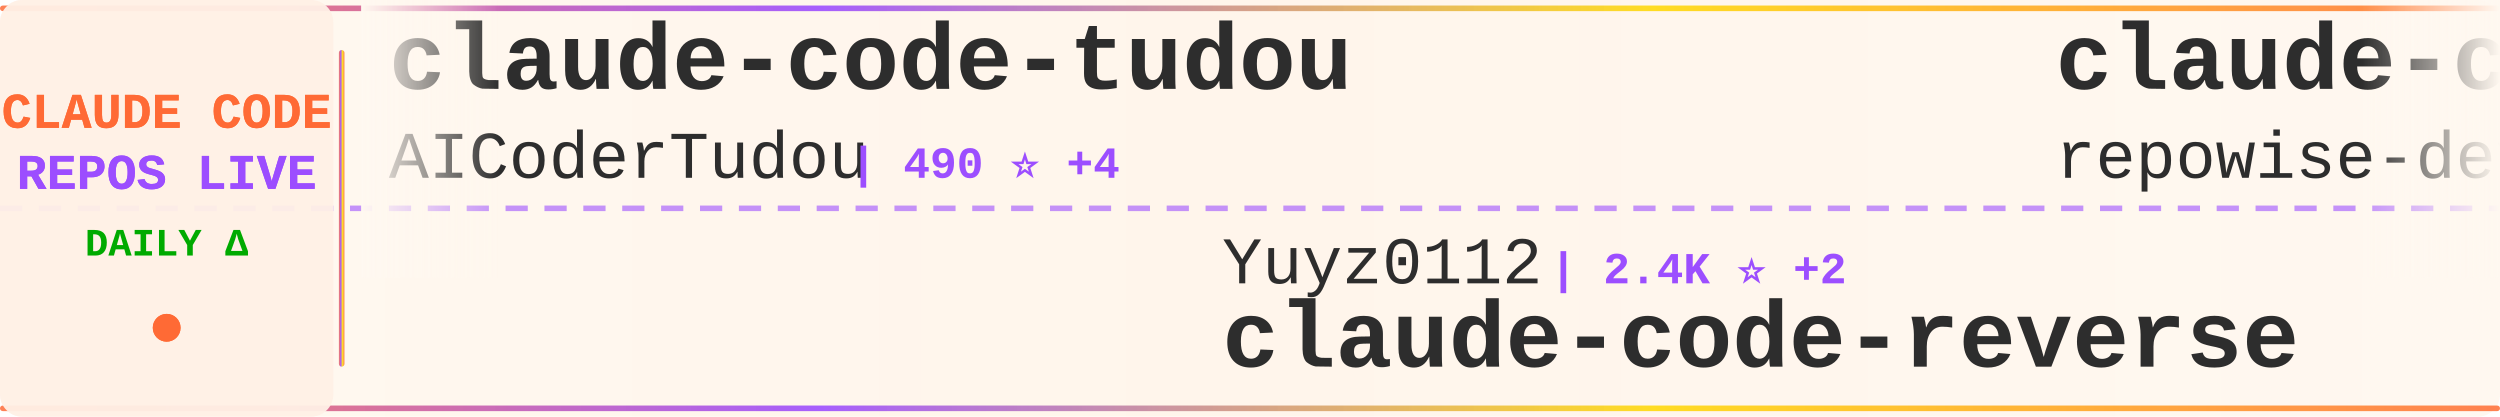
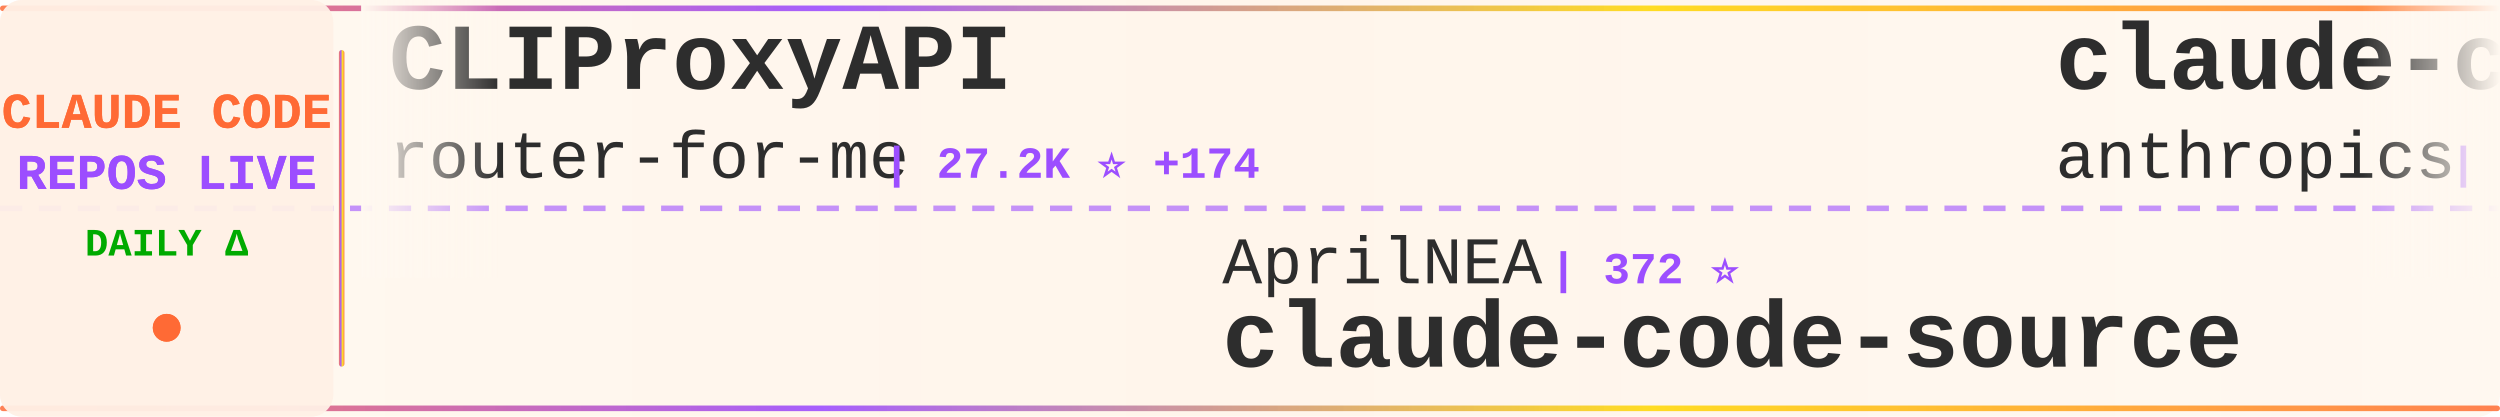
<svg xmlns="http://www.w3.org/2000/svg" width="900" height="150">
  <defs>
    <linearGradient id="tickerBg" x1="0%" y1="0%" x2="100%" y2="0%">
      <stop offset="0%" style="stop-color:#fff8f0;stop-opacity:0.98" />
      <stop offset="50%" style="stop-color:#fff5eb;stop-opacity:1" />
      <stop offset="100%" style="stop-color:#fff8f0;stop-opacity:0.98" />
    </linearGradient>
    <linearGradient id="borderGrad" x1="0%" y1="0%" x2="100%" y2="0%">
      <stop offset="0%" style="stop-color:#FF6B35;stop-opacity:0.85">
        <animate attributeName="stop-opacity" values="0.85;1;0.85" dur="2s" repeatCount="indefinite" />
      </stop>
      <stop offset="33%" style="stop-color:#9C4EFF;stop-opacity:0.9">
        <animate attributeName="stop-opacity" values="0.9;1;0.9" dur="2.2s" repeatCount="indefinite" />
      </stop>
      <stop offset="66%" style="stop-color:#FFD700;stop-opacity:0.85">
        <animate attributeName="stop-opacity" values="0.85;1;0.85" dur="1.8s" repeatCount="indefinite" />
      </stop>
      <stop offset="100%" style="stop-color:#FF6B35;stop-opacity:0.85">
        <animate attributeName="stop-opacity" values="0.85;1;0.85" dur="2s" repeatCount="indefinite" />
      </stop>
    </linearGradient>
    <filter id="textGlow">
      <feGaussianBlur stdDeviation="0.15" result="coloredBlur" />
      <feMerge>
        <feMergeNode in="coloredBlur" />
        <feMergeNode in="SourceGraphic" />
      </feMerge>
    </filter>
    <filter id="metricGlow">
      <feGaussianBlur stdDeviation="0.2" result="coloredBlur" />
      <feMerge>
        <feMergeNode in="coloredBlur" />
        <feMergeNode in="SourceGraphic" />
      </feMerge>
    </filter>
    <linearGradient id="leftFade" x1="0%" y1="0%" x2="100%" y2="0%">
      <stop offset="0%" style="stop-color:#fff8f0;stop-opacity:1" />
      <stop offset="100%" style="stop-color:#fff8f0;stop-opacity:0" />
    </linearGradient>
    <linearGradient id="rightFade" x1="0%" y1="0%" x2="100%" y2="0%">
      <stop offset="0%" style="stop-color:#fff8f0;stop-opacity:0" />
      <stop offset="100%" style="stop-color:#fff8f0;stop-opacity:1" />
    </linearGradient>
  </defs>
  <rect width="900" height="150" fill="url(#tickerBg)" rx="8" />
  <rect x="0" y="2" width="900" height="2" fill="url(#borderGrad)" rx="1" />
  <rect x="0" y="146" width="900" height="2" fill="url(#borderGrad)" rx="1" />
  <line x1="0" y1="75" x2="900" y2="75" stroke="#9C4EFF" stroke-width="2" stroke-dasharray="8 6" opacity="0.6" />
  <rect x="0" y="0" width="120" height="150" fill="#fff0e6" opacity="0.95" rx="8" />
  <text x="60" y="46" font-family="'Courier New', monospace" font-size="18" font-weight="bold" fill="#FF6B35" text-anchor="middle" filter="url(#textGlow)">
    CLAUDE CODE
  </text>
  <text x="60" y="68" font-family="'Courier New', monospace" font-size="18" font-weight="bold" fill="#9C4EFF" text-anchor="middle" filter="url(#textGlow)">
    REPOS LIVE
  </text>
  <text x="60" y="92" font-family="'Courier New', monospace" font-size="14" font-weight="bold" fill="#00aa00" text-anchor="middle">
    DAILY Δ
  </text>
  <circle cx="60" cy="118" r="5" fill="#FF6B35" filter="url(#metricGlow)">
    <animate attributeName="r" values="4;6;4" dur="1.5s" repeatCount="indefinite" />
    <animate attributeName="opacity" values="0.6;1;0.6" dur="1.5s" repeatCount="indefinite" />
  </circle>
  <rect x="122" y="18" width="2" height="114" fill="url(#borderGrad)" rx="1" />
  <clipPath id="tickerClip">
    <rect x="130" y="0" width="770" height="150" />
  </clipPath>
  <g clip-path="url(#tickerClip)">
    <g id="tickerItems">
      <animateTransform attributeName="transform" attributeType="XML" type="translate" from="0 0" to="-3000 0" dur="54s" repeatCount="indefinite" />
      <g transform="translate(0, 0)">
-         <text x="140" y="32" font-family="'Courier New', monospace" font-size="34" font-weight="bold" fill="#2d2d2d">claude-code-tudou</text>
-         <text x="140" y="64" font-family="'Courier New', monospace" font-size="24" font-weight="normal" fill="#2d2d2d" opacity="1.0">AICoderTudou</text>
-         <text x="306" y="64" font-family="'Courier New', monospace" font-size="16" font-weight="bold" fill="#9C4EFF"> | 490 ⭐ +4</text>
+         <text x="140" y="32" font-family="'Courier New', monospace" font-size="34" font-weight="bold" fill="#2d2d2d">CLIProxyAPI</text>
+         <text x="140" y="64" font-family="'Courier New', monospace" font-size="24" font-weight="normal" fill="#2d2d2d" opacity="1.0">router-for-me</text>
+         <text x="318" y="64" font-family="'Courier New', monospace" font-size="16" font-weight="bold" fill="#9C4EFF"> | 27.2K ⭐ +174</text>
      </g>
      <g transform="translate(300, 0)">
-         <text x="140" y="102" font-family="'Courier New', monospace" font-size="24" font-weight="normal" fill="#2d2d2d" opacity="1.0">Yuyz0112</text>
-         <text x="258" y="102" font-family="'Courier New', monospace" font-size="16" font-weight="bold" fill="#9C4EFF"> | 2.4K ⭐ +2</text>
-         <text x="140" y="132" font-family="'Courier New', monospace" font-size="34" font-weight="bold" fill="#2d2d2d">claude-code-reverse</text>
+         <text x="140" y="102" font-family="'Courier New', monospace" font-size="24" font-weight="normal" fill="#2d2d2d" opacity="1.0">AprilNEA</text>
+         <text x="258" y="102" font-family="'Courier New', monospace" font-size="16" font-weight="bold" fill="#9C4EFF"> | 372 ⭐</text>
+         <text x="140" y="132" font-family="'Courier New', monospace" font-size="34" font-weight="bold" fill="#2d2d2d">claude-code-source</text>
      </g>
      <g transform="translate(600, 0)">
-         <text x="140" y="32" font-family="'Courier New', monospace" font-size="34" font-weight="bold" fill="#2d2d2d">claude-code-prompts</text>
-         <text x="140" y="64" font-family="'Courier New', monospace" font-size="24" font-weight="normal" fill="#2d2d2d" opacity="1.0">repowise-dev</text>
-         <text x="306" y="64" font-family="'Courier New', monospace" font-size="16" font-weight="bold" fill="#9C4EFF"> | 945 ⭐ +3</text>
+         <text x="140" y="32" font-family="'Courier New', monospace" font-size="34" font-weight="bold" fill="#2d2d2d">claude-code-action</text>
+         <text x="140" y="64" font-family="'Courier New', monospace" font-size="24" font-weight="normal" fill="#2d2d2d" opacity="1.0">anthropics</text>
+         <text x="282" y="64" font-family="'Courier New', monospace" font-size="16" font-weight="bold" fill="#9C4EFF"> | 7.2K ⭐ +18</text>
      </g>
      <g transform="translate(900, 0)">
-         <text x="140" y="102" font-family="'Courier New', monospace" font-size="24" font-weight="normal" fill="#2d2d2d" opacity="1.0">snarktank</text>
-         <text x="270" y="102" font-family="'Courier New', monospace" font-size="16" font-weight="bold" fill="#9C4EFF"> | 17.3K ⭐ +153</text>
-         <text x="140" y="132" font-family="'Courier New', monospace" font-size="34" font-weight="bold" fill="#2d2d2d">ralph</text>
+         <text x="140" y="102" font-family="'Courier New', monospace" font-size="24" font-weight="normal" fill="#2d2d2d" opacity="1.0">fazxes</text>
+         <text x="234" y="102" font-family="'Courier New', monospace" font-size="16" font-weight="bold" fill="#9C4EFF"> | 207 ⭐</text>
+         <text x="140" y="132" font-family="'Courier New', monospace" font-size="34" font-weight="bold" fill="#2d2d2d">Claude-code</text>
      </g>
      <g transform="translate(1200, 0)">
-         <text x="140" y="32" font-family="'Courier New', monospace" font-size="34" font-weight="bold" fill="#2d2d2d">awesome-claude-code-tool...</text>
-         <text x="140" y="64" font-family="'Courier New', monospace" font-size="24" font-weight="normal" fill="#2d2d2d" opacity="1.0">rohitg00</text>
-         <text x="258" y="64" font-family="'Courier New', monospace" font-size="16" font-weight="bold" fill="#9C4EFF"> | 1.3K ⭐ +15</text>
+         <text x="140" y="32" font-family="'Courier New', monospace" font-size="34" font-weight="bold" fill="#2d2d2d">how-claude-code-works</text>
+         <text x="140" y="64" font-family="'Courier New', monospace" font-size="24" font-weight="normal" fill="#2d2d2d" opacity="1.0">Windy3f3f3f3f</text>
+         <text x="318" y="64" font-family="'Courier New', monospace" font-size="16" font-weight="bold" fill="#9C4EFF"> | 1.9K ⭐ +8</text>
      </g>
      <g transform="translate(1500, 0)">
-         <text x="140" y="102" font-family="'Courier New', monospace" font-size="24" font-weight="normal" fill="#2d2d2d" opacity="1.0">1rgs</text>
-         <text x="210" y="102" font-family="'Courier New', monospace" font-size="16" font-weight="bold" fill="#9C4EFF"> | 3.5K ⭐ +3</text>
-         <text x="140" y="132" font-family="'Courier New', monospace" font-size="34" font-weight="bold" fill="#2d2d2d">claude-code-proxy</text>
+         <text x="140" y="102" font-family="'Courier New', monospace" font-size="24" font-weight="normal" fill="#2d2d2d" opacity="1.0">lintsinghua</text>
+         <text x="294" y="102" font-family="'Courier New', monospace" font-size="16" font-weight="bold" fill="#9C4EFF"> | 2.8K ⭐ +14</text>
+         <text x="140" y="132" font-family="'Courier New', monospace" font-size="34" font-weight="bold" fill="#2d2d2d">claude-code-book</text>
      </g>
      <g transform="translate(1800, 0)">
-         <text x="140" y="32" font-family="'Courier New', monospace" font-size="34" font-weight="bold" fill="#2d2d2d">claude-code-system-promp...</text>
-         <text x="140" y="64" font-family="'Courier New', monospace" font-size="24" font-weight="normal" fill="#2d2d2d" opacity="1.0">Piebald-AI</text>
-         <text x="282" y="64" font-family="'Courier New', monospace" font-size="16" font-weight="bold" fill="#9C4EFF"> | 9.1K ⭐ +29</text>
+         <text x="140" y="32" font-family="'Courier New', monospace" font-size="34" font-weight="bold" fill="#2d2d2d">awesome-claude-code-suba...</text>
+         <text x="140" y="64" font-family="'Courier New', monospace" font-size="24" font-weight="normal" fill="#2d2d2d" opacity="1.0">VoltAgent</text>
+         <text x="270" y="64" font-family="'Courier New', monospace" font-size="16" font-weight="bold" fill="#9C4EFF"> | 17.7K ⭐ +68</text>
      </g>
      <g transform="translate(2100, 0)">
-         <text x="140" y="102" font-family="'Courier New', monospace" font-size="24" font-weight="normal" fill="#2d2d2d" opacity="1.0">slopus</text>
-         <text x="234" y="102" font-family="'Courier New', monospace" font-size="16" font-weight="bold" fill="#9C4EFF"> | 18.7K ⭐ +63</text>
-         <text x="140" y="132" font-family="'Courier New', monospace" font-size="34" font-weight="bold" fill="#2d2d2d">happy</text>
+         <text x="140" y="102" font-family="'Courier New', monospace" font-size="24" font-weight="normal" fill="#2d2d2d" opacity="1.0">kodu-ai</text>
+         <text x="246" y="102" font-family="'Courier New', monospace" font-size="16" font-weight="bold" fill="#9C4EFF"> | 5.3K ⭐</text>
+         <text x="140" y="132" font-family="'Courier New', monospace" font-size="34" font-weight="bold" fill="#2d2d2d">claude-coder</text>
      </g>
      <g transform="translate(2400, 0)">
-         <text x="140" y="32" font-family="'Courier New', monospace" font-size="34" font-weight="bold" fill="#2d2d2d">collection-claude-code-s...</text>
-         <text x="140" y="64" font-family="'Courier New', monospace" font-size="24" font-weight="normal" fill="#2d2d2d" opacity="1.0">chauncygu</text>
-         <text x="270" y="64" font-family="'Courier New', monospace" font-size="16" font-weight="bold" fill="#9C4EFF"> | 2.2K ⭐ +7</text>
+         <text x="140" y="32" font-family="'Courier New', monospace" font-size="34" font-weight="bold" fill="#2d2d2d">claude-code-proxy</text>
+         <text x="140" y="64" font-family="'Courier New', monospace" font-size="24" font-weight="normal" fill="#2d2d2d" opacity="1.0">fuergaosi233</text>
+         <text x="306" y="64" font-family="'Courier New', monospace" font-size="16" font-weight="bold" fill="#9C4EFF"> | 2.5K ⭐ +5</text>
      </g>
      <g transform="translate(2700, 0)">
-         <text x="140" y="102" font-family="'Courier New', monospace" font-size="24" font-weight="normal" fill="#2d2d2d" opacity="1.0">LING71671</text>
-         <text x="270" y="102" font-family="'Courier New', monospace" font-size="16" font-weight="bold" fill="#9C4EFF"> | 754 ⭐ +4</text>
-         <text x="140" y="132" font-family="'Courier New', monospace" font-size="34" font-weight="bold" fill="#2d2d2d">Open-ClaudeCode</text>
+         <text x="140" y="102" font-family="'Courier New', monospace" font-size="24" font-weight="normal" fill="#2d2d2d" opacity="1.0">AICoderTudou</text>
+         <text x="306" y="102" font-family="'Courier New', monospace" font-size="16" font-weight="bold" fill="#9C4EFF"> | 490 ⭐ +4</text>
+         <text x="140" y="132" font-family="'Courier New', monospace" font-size="34" font-weight="bold" fill="#2d2d2d">claude-code-tudou</text>
      </g>
      <g transform="translate(3000, 0)">
-         <text x="140" y="32" font-family="'Courier New', monospace" font-size="34" font-weight="bold" fill="#2d2d2d">claude-code-tudou</text>
-         <text x="140" y="64" font-family="'Courier New', monospace" font-size="24" font-weight="normal" fill="#2d2d2d" opacity="1.0">AICoderTudou</text>
-         <text x="306" y="64" font-family="'Courier New', monospace" font-size="16" font-weight="bold" fill="#9C4EFF"> | 490 ⭐ +4</text>
+         <text x="140" y="32" font-family="'Courier New', monospace" font-size="34" font-weight="bold" fill="#2d2d2d">CLIProxyAPI</text>
+         <text x="140" y="64" font-family="'Courier New', monospace" font-size="24" font-weight="normal" fill="#2d2d2d" opacity="1.0">router-for-me</text>
+         <text x="318" y="64" font-family="'Courier New', monospace" font-size="16" font-weight="bold" fill="#9C4EFF"> | 27.2K ⭐ +174</text>
      </g>
      <g transform="translate(3300, 0)">
-         <text x="140" y="102" font-family="'Courier New', monospace" font-size="24" font-weight="normal" fill="#2d2d2d" opacity="1.0">Yuyz0112</text>
-         <text x="258" y="102" font-family="'Courier New', monospace" font-size="16" font-weight="bold" fill="#9C4EFF"> | 2.4K ⭐ +2</text>
-         <text x="140" y="132" font-family="'Courier New', monospace" font-size="34" font-weight="bold" fill="#2d2d2d">claude-code-reverse</text>
+         <text x="140" y="102" font-family="'Courier New', monospace" font-size="24" font-weight="normal" fill="#2d2d2d" opacity="1.0">AprilNEA</text>
+         <text x="258" y="102" font-family="'Courier New', monospace" font-size="16" font-weight="bold" fill="#9C4EFF"> | 372 ⭐</text>
+         <text x="140" y="132" font-family="'Courier New', monospace" font-size="34" font-weight="bold" fill="#2d2d2d">claude-code-source</text>
      </g>
      <g transform="translate(3600, 0)">
-         <text x="140" y="32" font-family="'Courier New', monospace" font-size="34" font-weight="bold" fill="#2d2d2d">claude-code-prompts</text>
-         <text x="140" y="64" font-family="'Courier New', monospace" font-size="24" font-weight="normal" fill="#2d2d2d" opacity="1.0">repowise-dev</text>
-         <text x="306" y="64" font-family="'Courier New', monospace" font-size="16" font-weight="bold" fill="#9C4EFF"> | 945 ⭐ +3</text>
+         <text x="140" y="32" font-family="'Courier New', monospace" font-size="34" font-weight="bold" fill="#2d2d2d">claude-code-action</text>
+         <text x="140" y="64" font-family="'Courier New', monospace" font-size="24" font-weight="normal" fill="#2d2d2d" opacity="1.0">anthropics</text>
+         <text x="282" y="64" font-family="'Courier New', monospace" font-size="16" font-weight="bold" fill="#9C4EFF"> | 7.2K ⭐ +18</text>
      </g>
      <g transform="translate(3900, 0)">
-         <text x="140" y="102" font-family="'Courier New', monospace" font-size="24" font-weight="normal" fill="#2d2d2d" opacity="1.0">snarktank</text>
-         <text x="270" y="102" font-family="'Courier New', monospace" font-size="16" font-weight="bold" fill="#9C4EFF"> | 17.3K ⭐ +153</text>
-         <text x="140" y="132" font-family="'Courier New', monospace" font-size="34" font-weight="bold" fill="#2d2d2d">ralph</text>
+         <text x="140" y="102" font-family="'Courier New', monospace" font-size="24" font-weight="normal" fill="#2d2d2d" opacity="1.0">fazxes</text>
+         <text x="234" y="102" font-family="'Courier New', monospace" font-size="16" font-weight="bold" fill="#9C4EFF"> | 207 ⭐</text>
+         <text x="140" y="132" font-family="'Courier New', monospace" font-size="34" font-weight="bold" fill="#2d2d2d">Claude-code</text>
      </g>
    </g>
  </g>
  <rect x="130" y="0" width="50" height="100" fill="url(#leftFade)" />
  <rect x="850" y="0" width="50" height="100" fill="url(#rightFade)" />
</svg>
